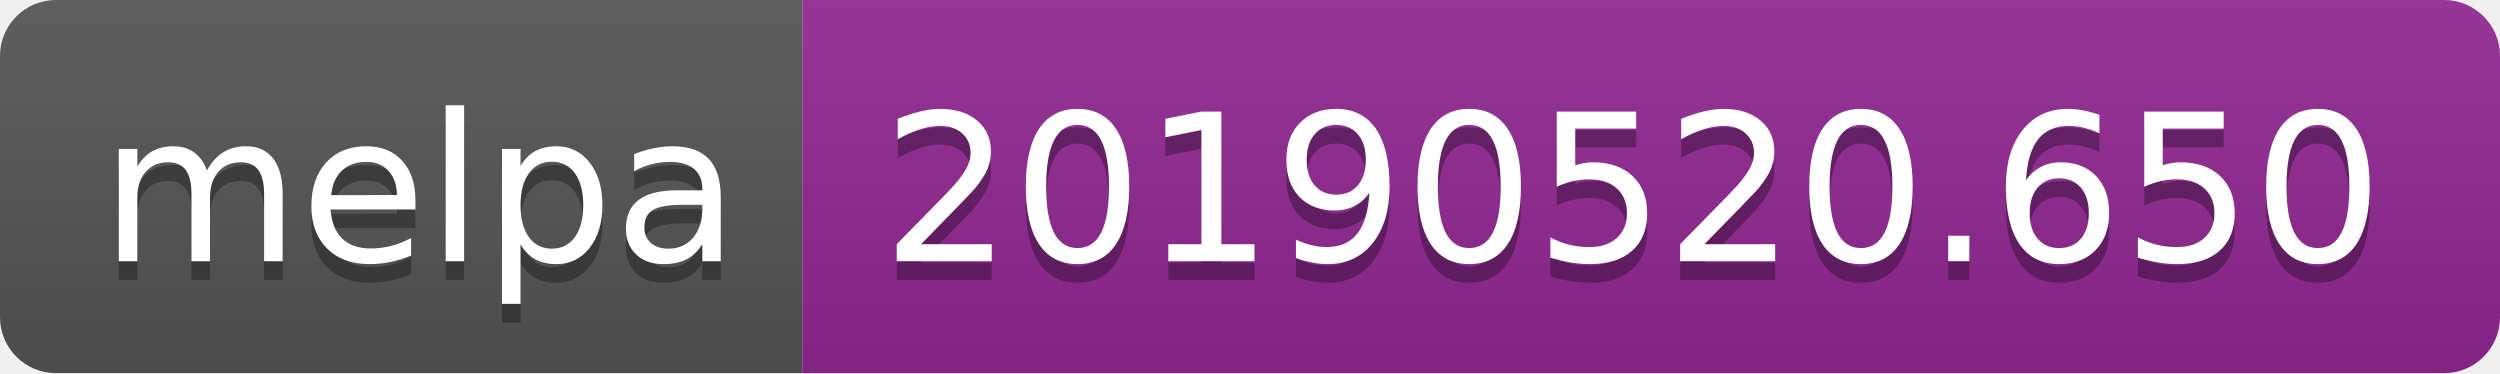
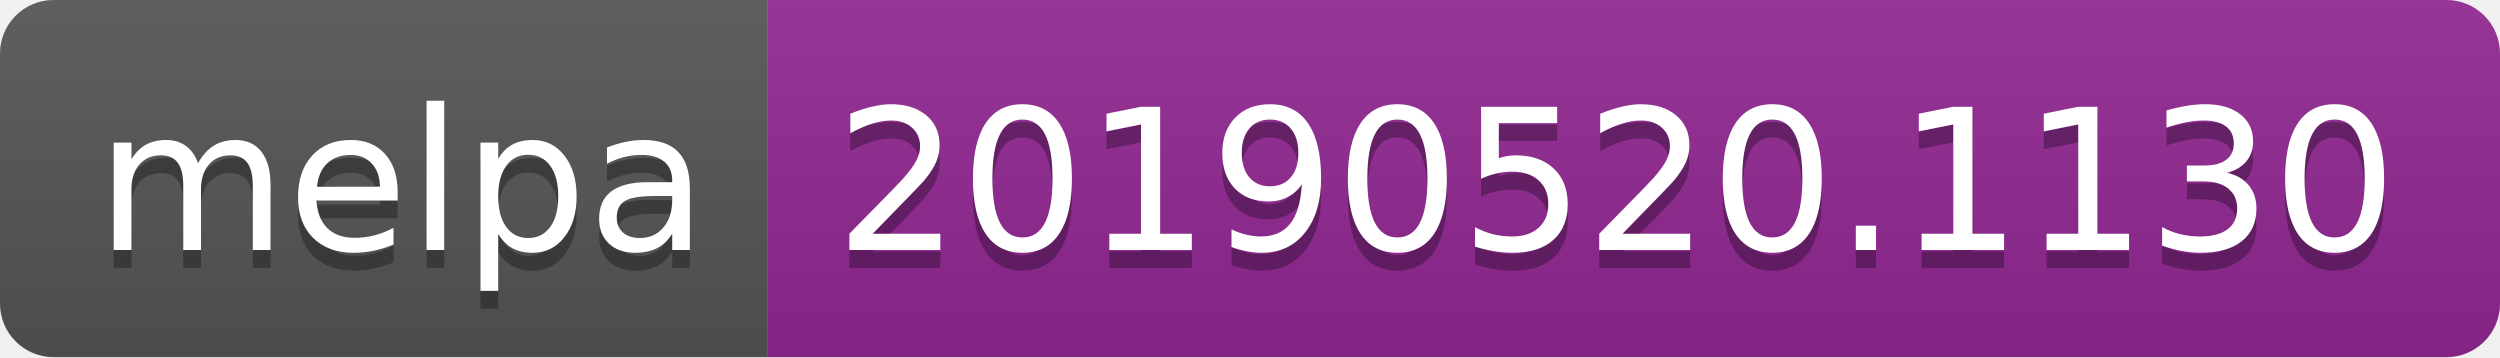
- <svg xmlns="http://www.w3.org/2000/svg" width="134" height="20">
+ <svg xmlns="http://www.w3.org/2000/svg" width="140" height="20">
  <linearGradient id="b" x2="0" y2="100%">
    <stop offset="0" stop-color="#bbb" stop-opacity=".1" />
    <stop offset="1" stop-opacity=".1" />
  </linearGradient>
  <clipPath id="a">
-     <rect width="134" height="20" rx="3" fill="#fff" />
+     <rect width="140" height="20" rx="3" fill="#fff" />
  </clipPath>
  <g clip-path="url(#a)">
    <path fill="#555" d="M0 0h43v20H0z" />
-     <path fill="#922793" d="M43 0h91v20H43z" />
-     <path fill="url(#b)" d="M0 0h134v20H0z" />
+     <path fill="#922793" d="M43 0h97v20H43z" />
+     <path fill="url(#b)" d="M0 0h140v20H0z" />
  </g>
  <g fill="#fff" text-anchor="middle" font-family="DejaVu Sans,Verdana,Geneva,sans-serif" font-size="110">
    <text x="225" y="150" fill="#010101" fill-opacity=".3" transform="scale(.1)" textLength="330">melpa</text>
    <text x="225" y="140" transform="scale(.1)" textLength="330">melpa</text>
-     <text x="875" y="150" fill="#010101" fill-opacity=".3" transform="scale(.1)" textLength="810">20190520.650</text>
-     <text x="875" y="140" transform="scale(.1)" textLength="810">20190520.650</text>
+     <text x="905" y="150" fill="#010101" fill-opacity=".3" transform="scale(.1)" textLength="870">20190520.1130</text>
+     <text x="905" y="140" transform="scale(.1)" textLength="870">20190520.1130</text>
  </g>
</svg>
